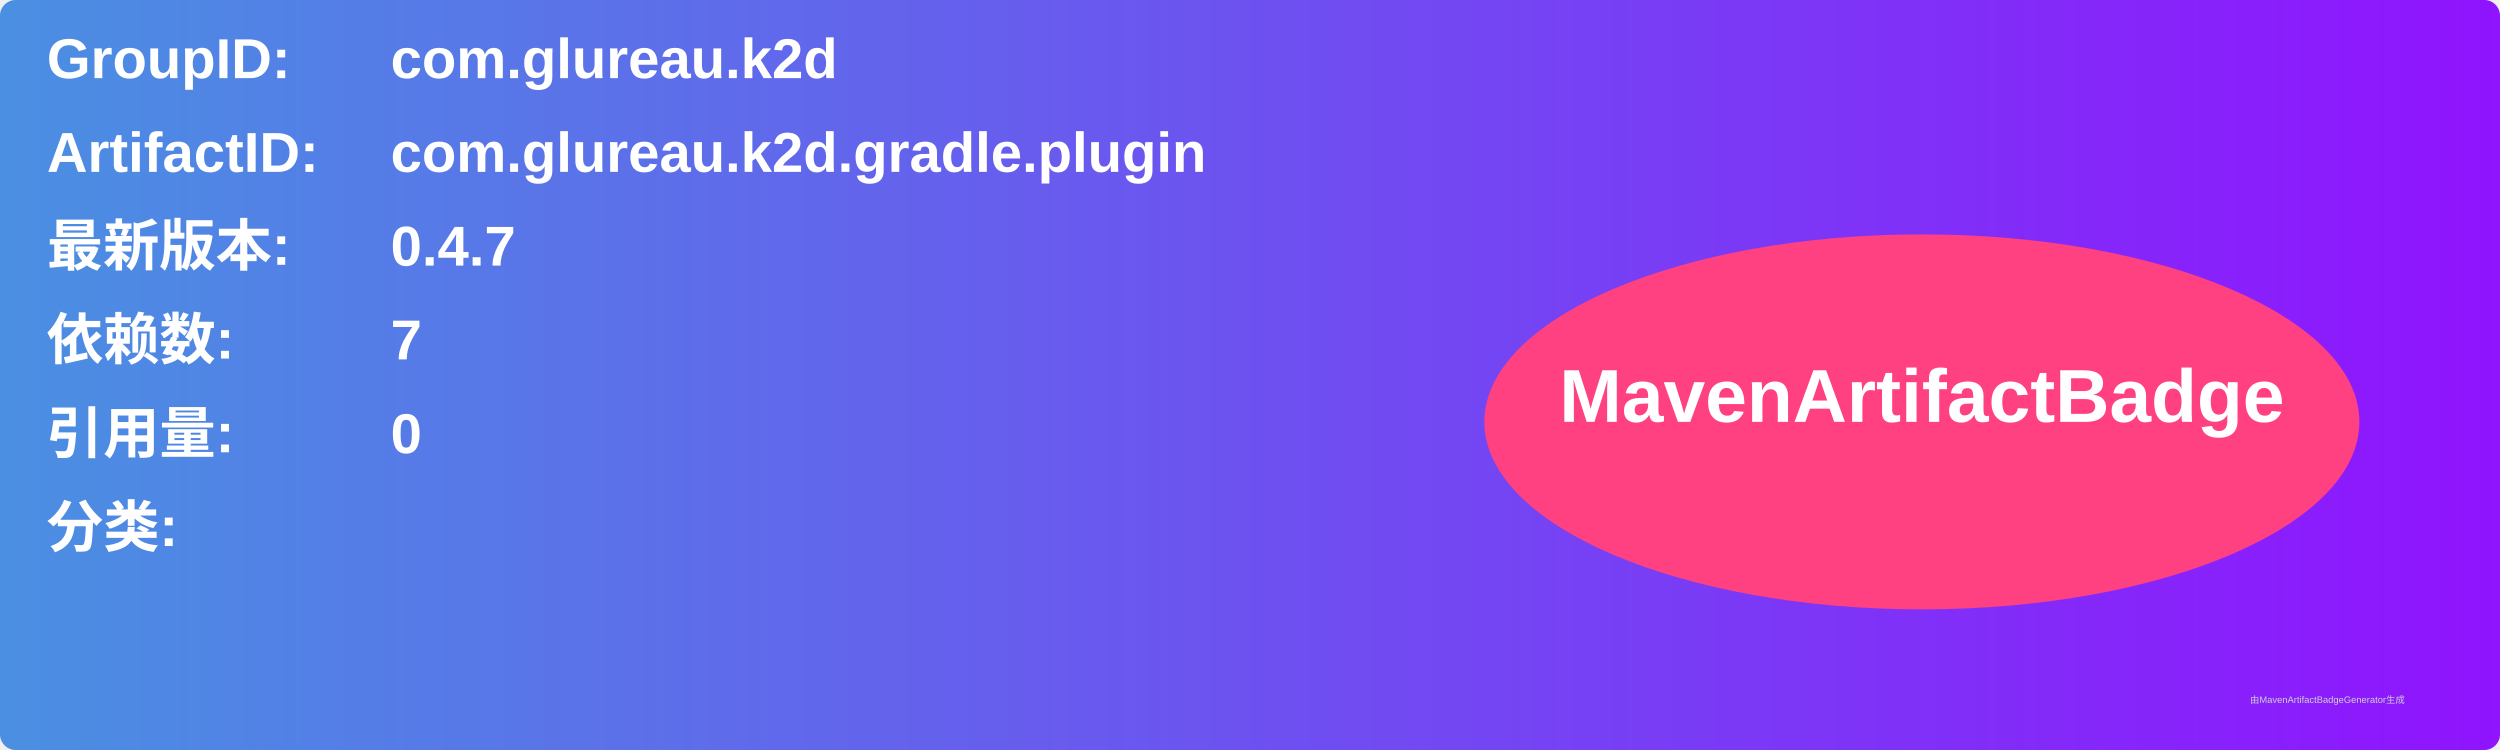
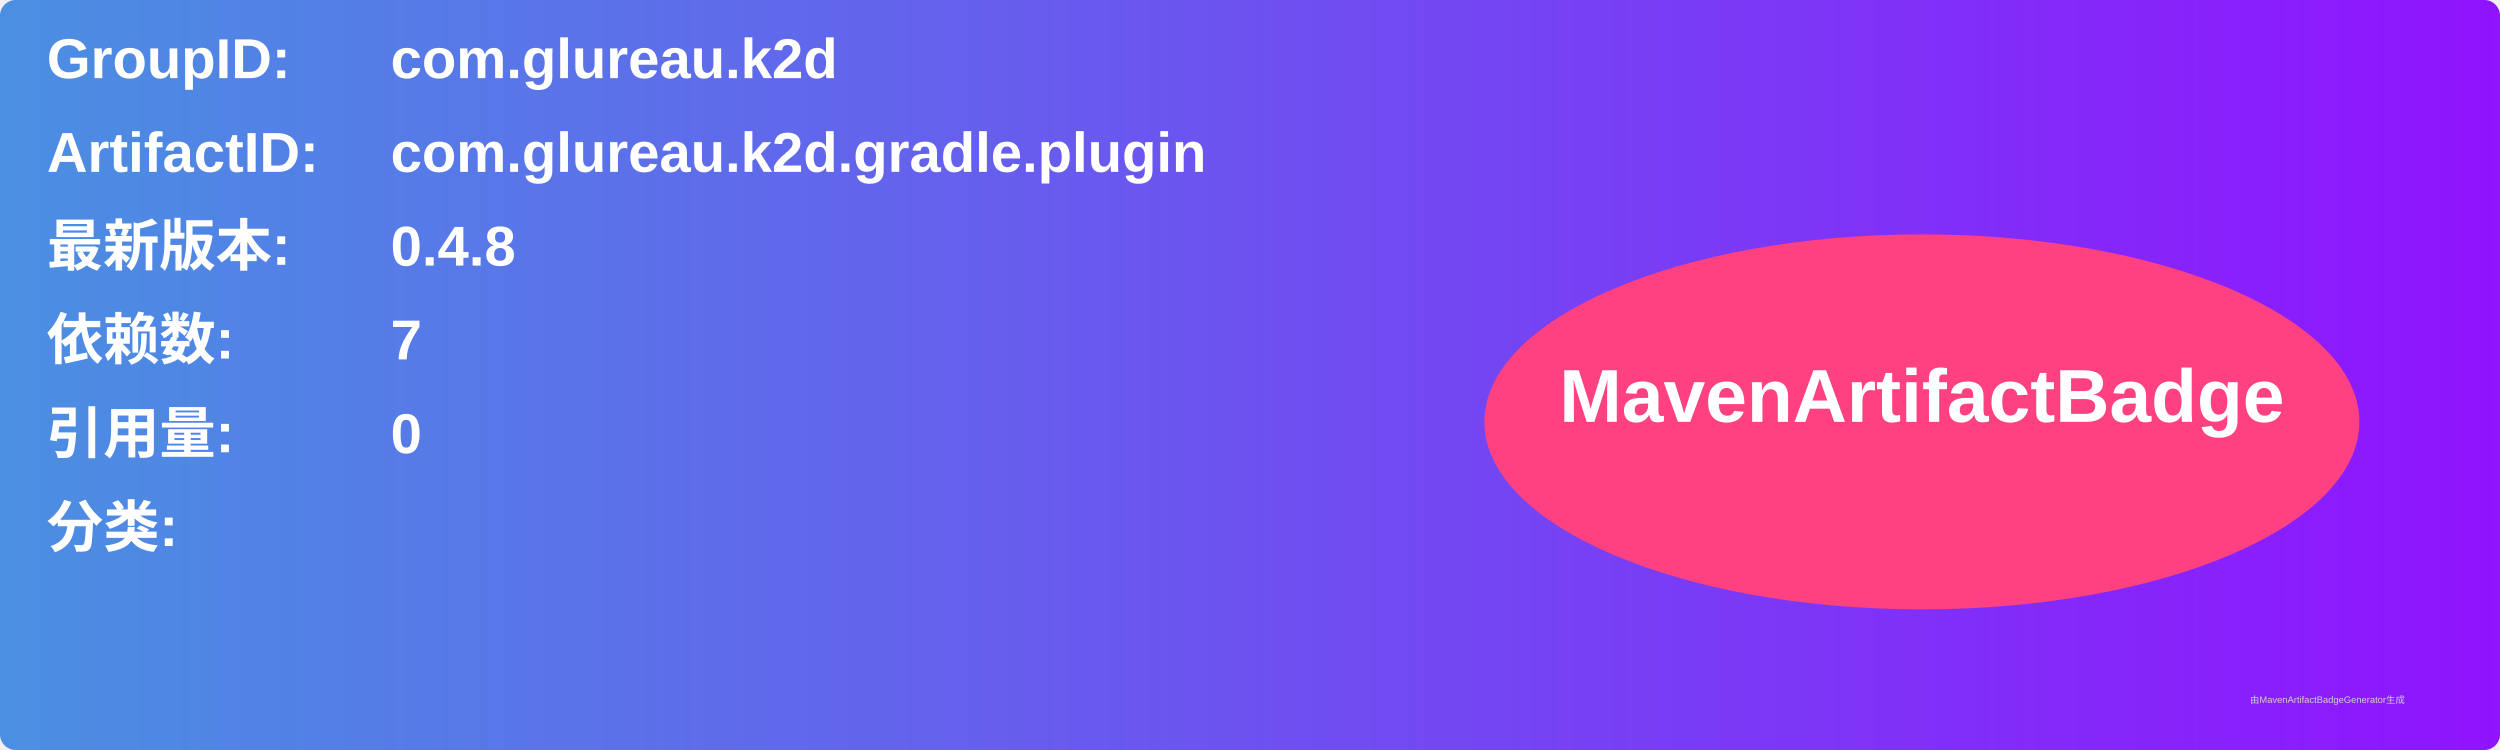
<svg xmlns="http://www.w3.org/2000/svg" width="800" height="240" viewBox="0 0 800 240">
  <linearGradient id="grad" x1="0%" y1="0%" x2="100%" y2="0%">
    <stop offset="0%" stop-color="#4a90e2" />
    <stop offset="100%" stop-color="#9013fe" />
  </linearGradient>
  <rect width="100%" height="100%" rx="5" ry="5" fill="url(#grad)" />
  <g transform="translate(15, 15)">
    <text x="0" y="10" font-family="Arial" font-size="18" fill="white" font-weight="bold" width="260">GroupID:</text>
    <text x="110" y="10" font-family="Arial" font-size="18" fill="white" font-weight="bold" width="460">com.glureau.k2d</text>
    <text x="0" y="40" font-family="Arial" font-size="18" fill="white" font-weight="bold" width="260">ArtifactID:</text>
    <text x="110" y="40" font-family="Arial" font-size="18" fill="white" font-weight="bold" width="460">com.glureau.k2d.gradle.plugin</text>
    <text x="0" y="70" font-family="Arial" font-size="18" fill="white" font-weight="bold">最新版本:</text>
    <text x="110" y="70" font-family="Arial" font-size="18" fill="white" font-weight="bold">
-       <tspan font-weight="bold">0.4.7</tspan>
+       <tspan font-weight="bold">0.4.8</tspan>
    </text>
    <text x="0" y="100" font-family="Arial" font-size="18" fill="white" font-weight="bold">依赖数: </text>
    <text x="110" y="100" font-family="Arial" font-size="18" fill="white">
      <tspan font-weight="bold">7</tspan>
    </text>
    <text x="0" y="130" font-family="Arial" font-size="18" fill="white" font-weight="bold">引用量: </text>
    <text x="110" y="130" font-family="Arial" font-size="18" fill="white">
      <tspan font-weight="bold">0</tspan>
    </text>
    <text x="0" y="160" font-family="Arial" font-size="18" fill="white" font-weight="bold">分类:</text>
    <text x="10" y="190" font-family="Arial" font-size="10" fill="white">
      <tspan font-weight="bold" />
    </text>
    <ellipse cx="600" cy="120" rx="140" ry="60" fill="#ff4081" />
    <text x="600" y="120" text-anchor="middle" font-family="Arial" font-size="24" fill="white" font-weight="bold">MavenArtifactBadge</text>
  </g>
  <text x="720" y="225" font-family="Arial" font-size="3" fill="#d0d0d0">由MavenArtifactBadgeGenerator生成</text>
</svg>
